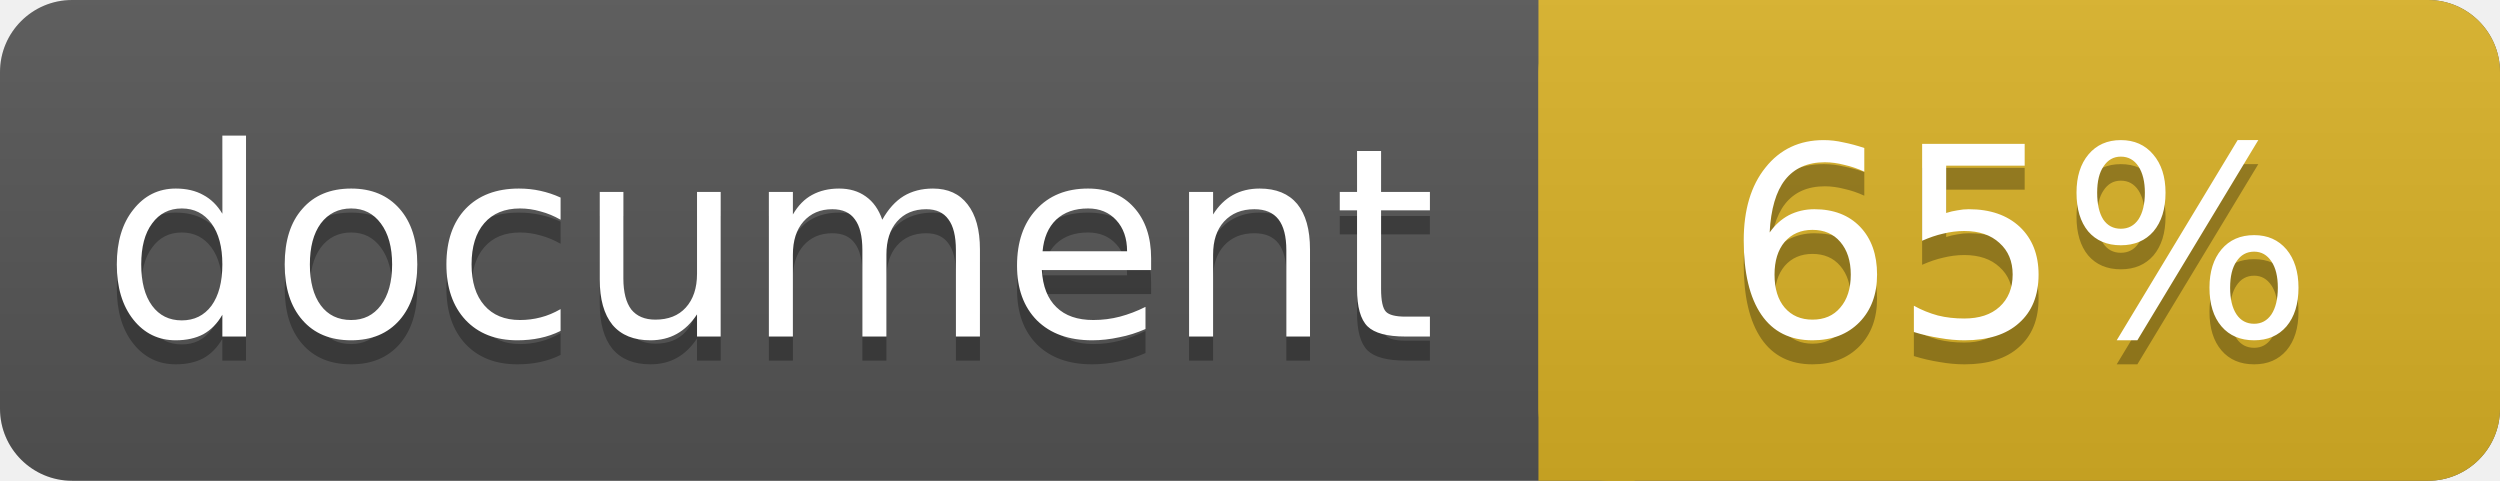
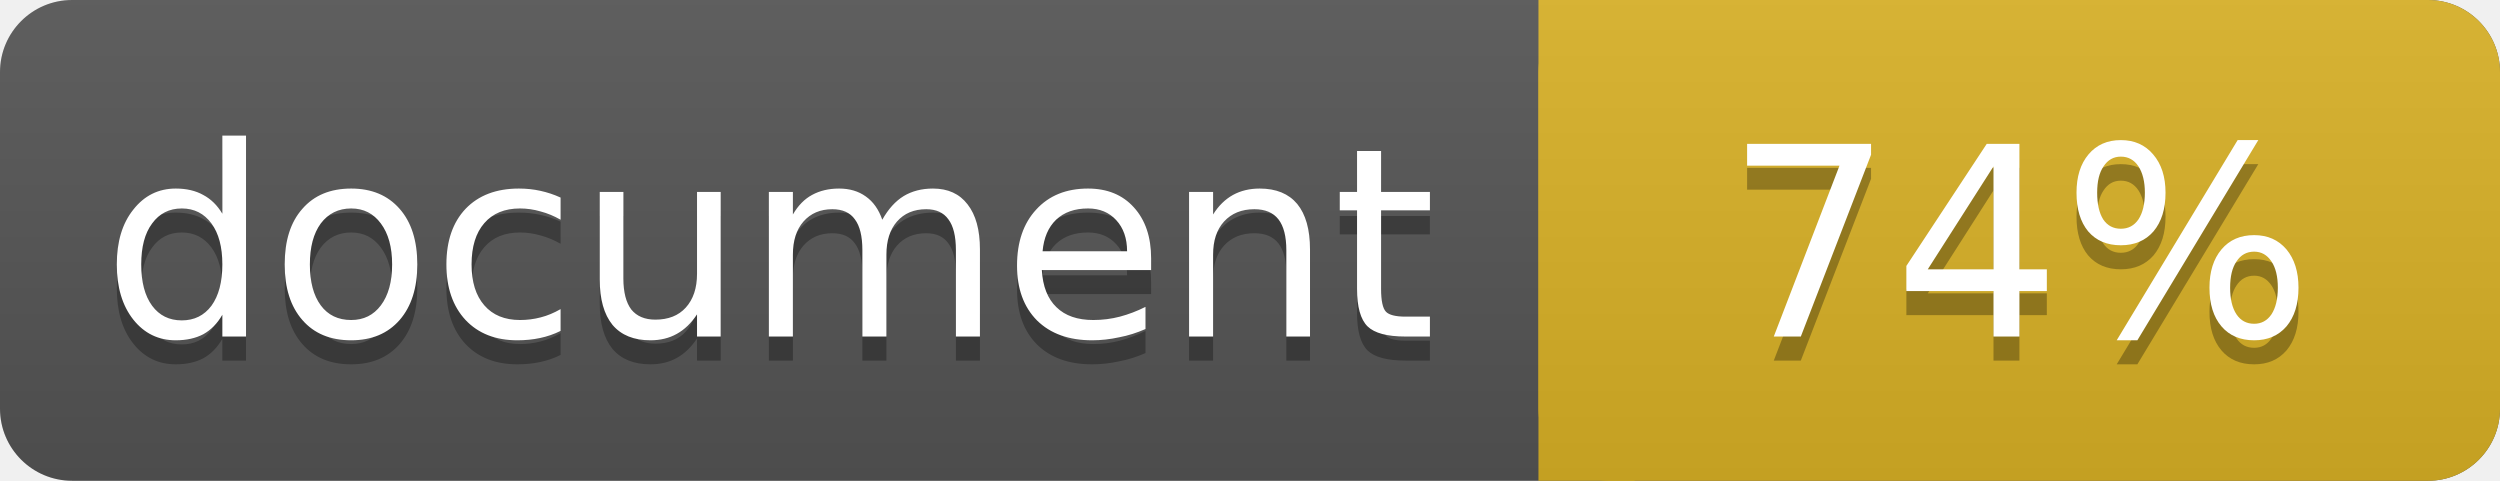
<svg xmlns="http://www.w3.org/2000/svg" width="104" height="20">
  <linearGradient id="a" x2="0" y2="100%">
    <stop offset="0" stop-color="#bbb" stop-opacity=".1" />
    <stop offset="1" stop-opacity=".1" />
  </linearGradient>
  <rect rx="3" width="104" height="20" fill="#555" />
  <rect rx="3" x="64" width="40" height="20" fill="#dab226" />
  <path fill="#dab226" d="M64 0h4v20h-4z" />
  <rect rx="3" width="104" height="20" fill="url(#a)" />
  <g fill="#fff" text-anchor="middle" font-family="DejaVu Sans,Verdana,Geneva,sans-serif" font-size="11">
    <text x="32" y="15" fill="#010101" fill-opacity=".3">document</text>
    <text x="32" y="14">document</text>
-     <text x="84" y="15" fill="#010101" fill-opacity=".3">65%</text>
-     <text x="84" y="14">65%</text>
+     <text x="84" y="15" fill="#010101" fill-opacity=".3">74%</text>
+     <text x="84" y="14">74%</text>
  </g>
</svg>
